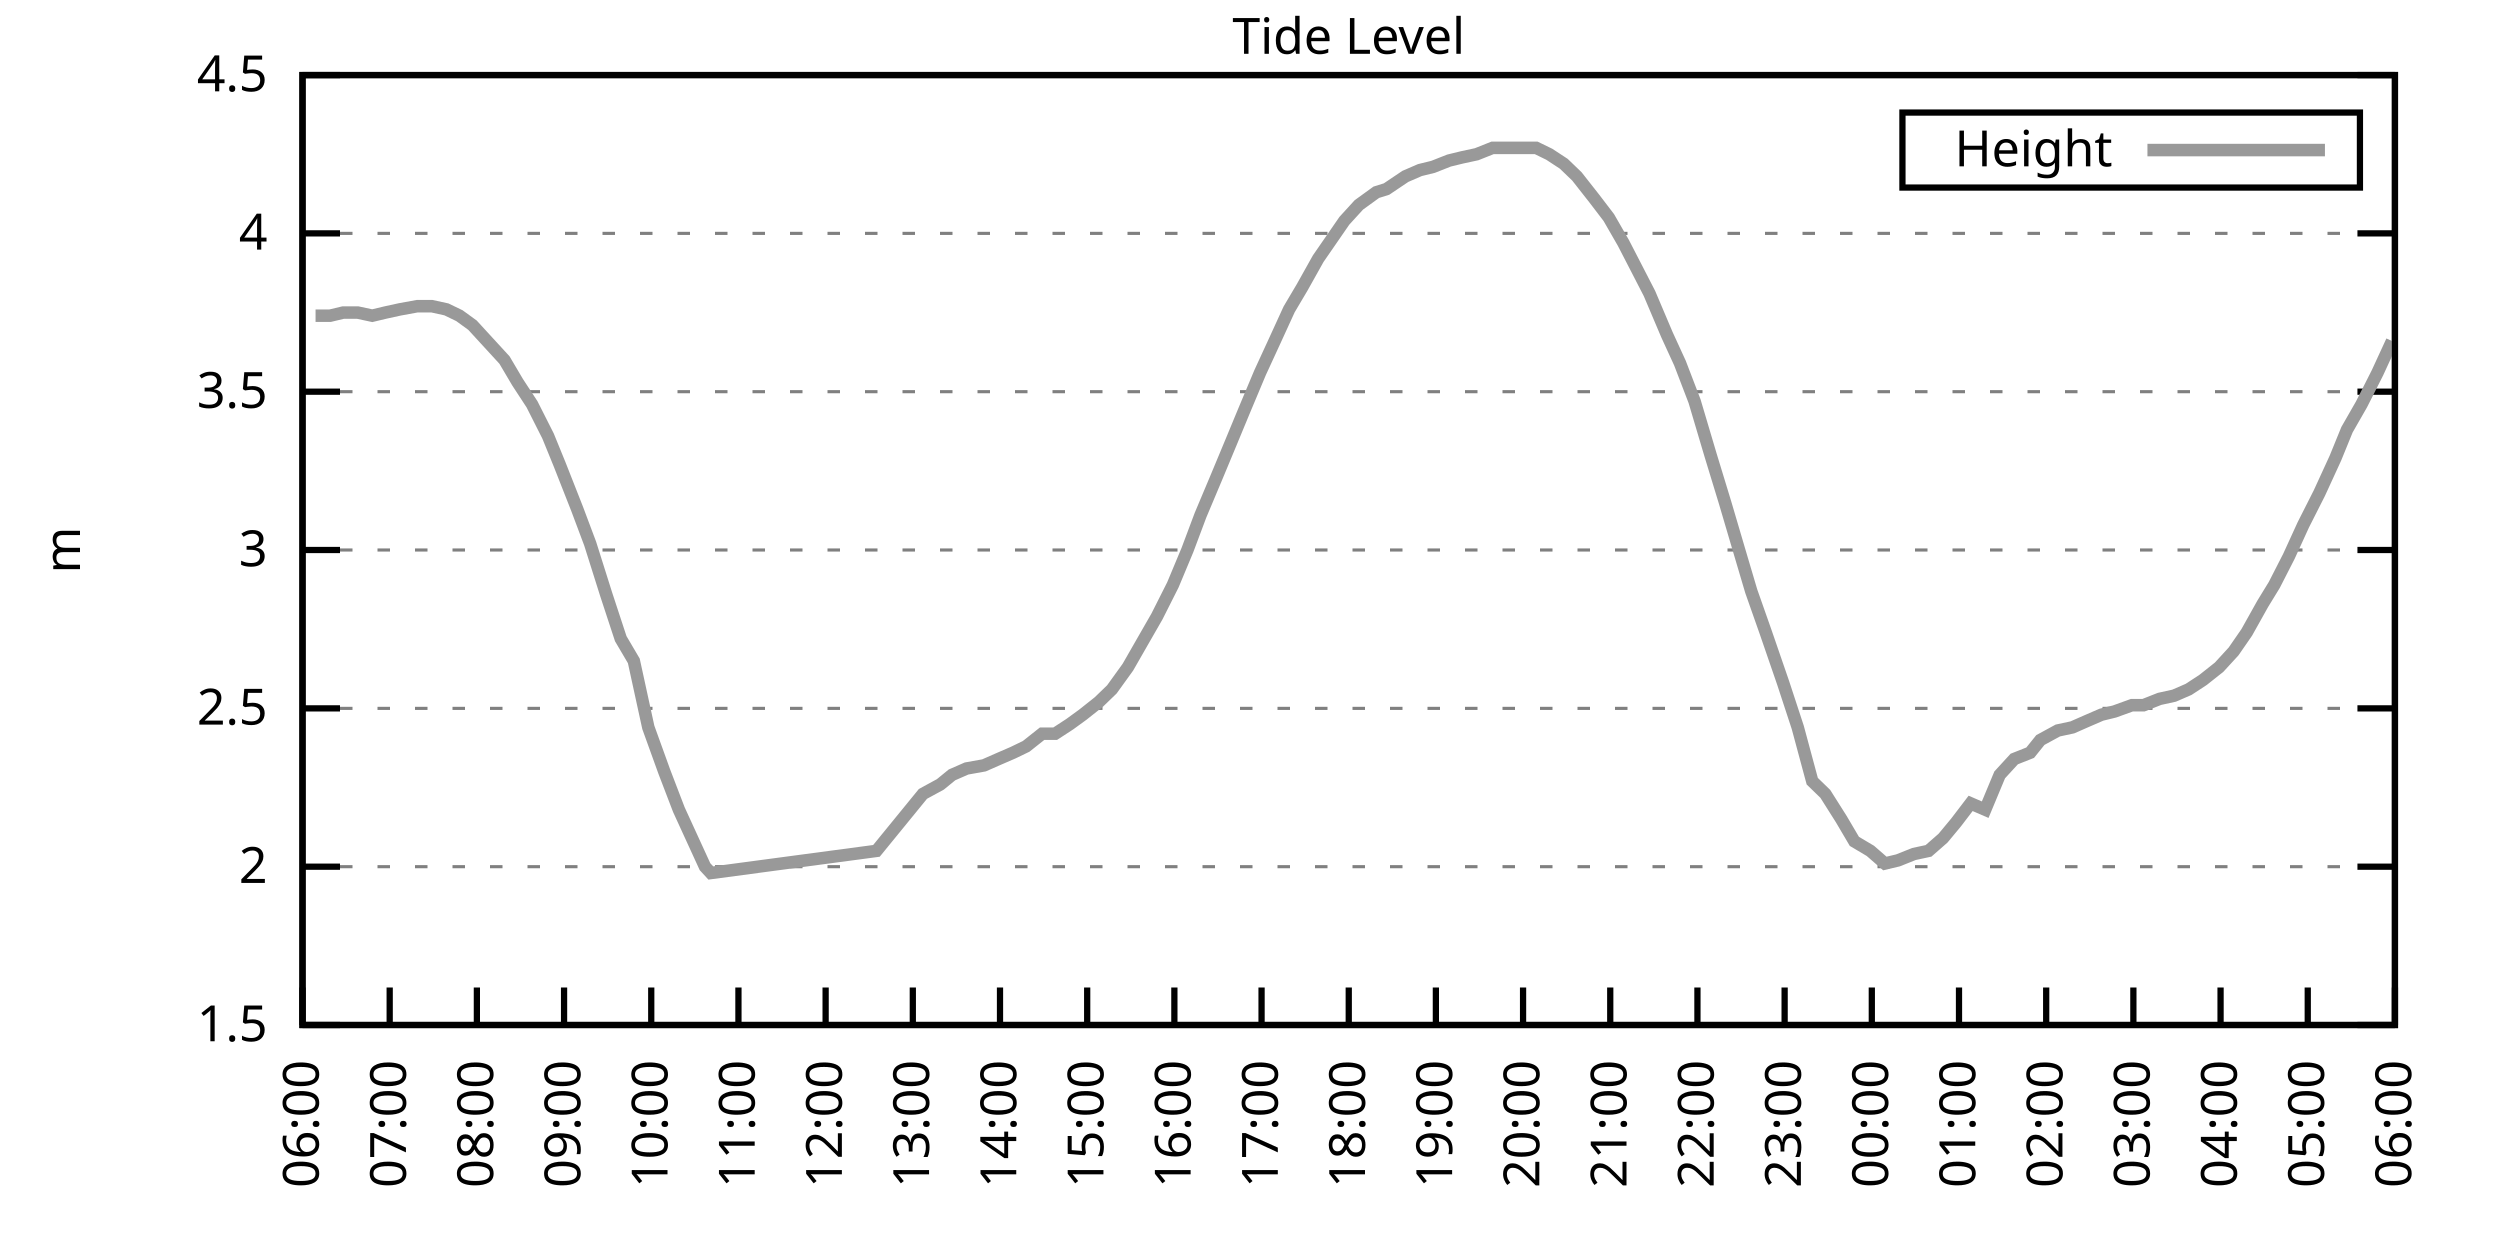
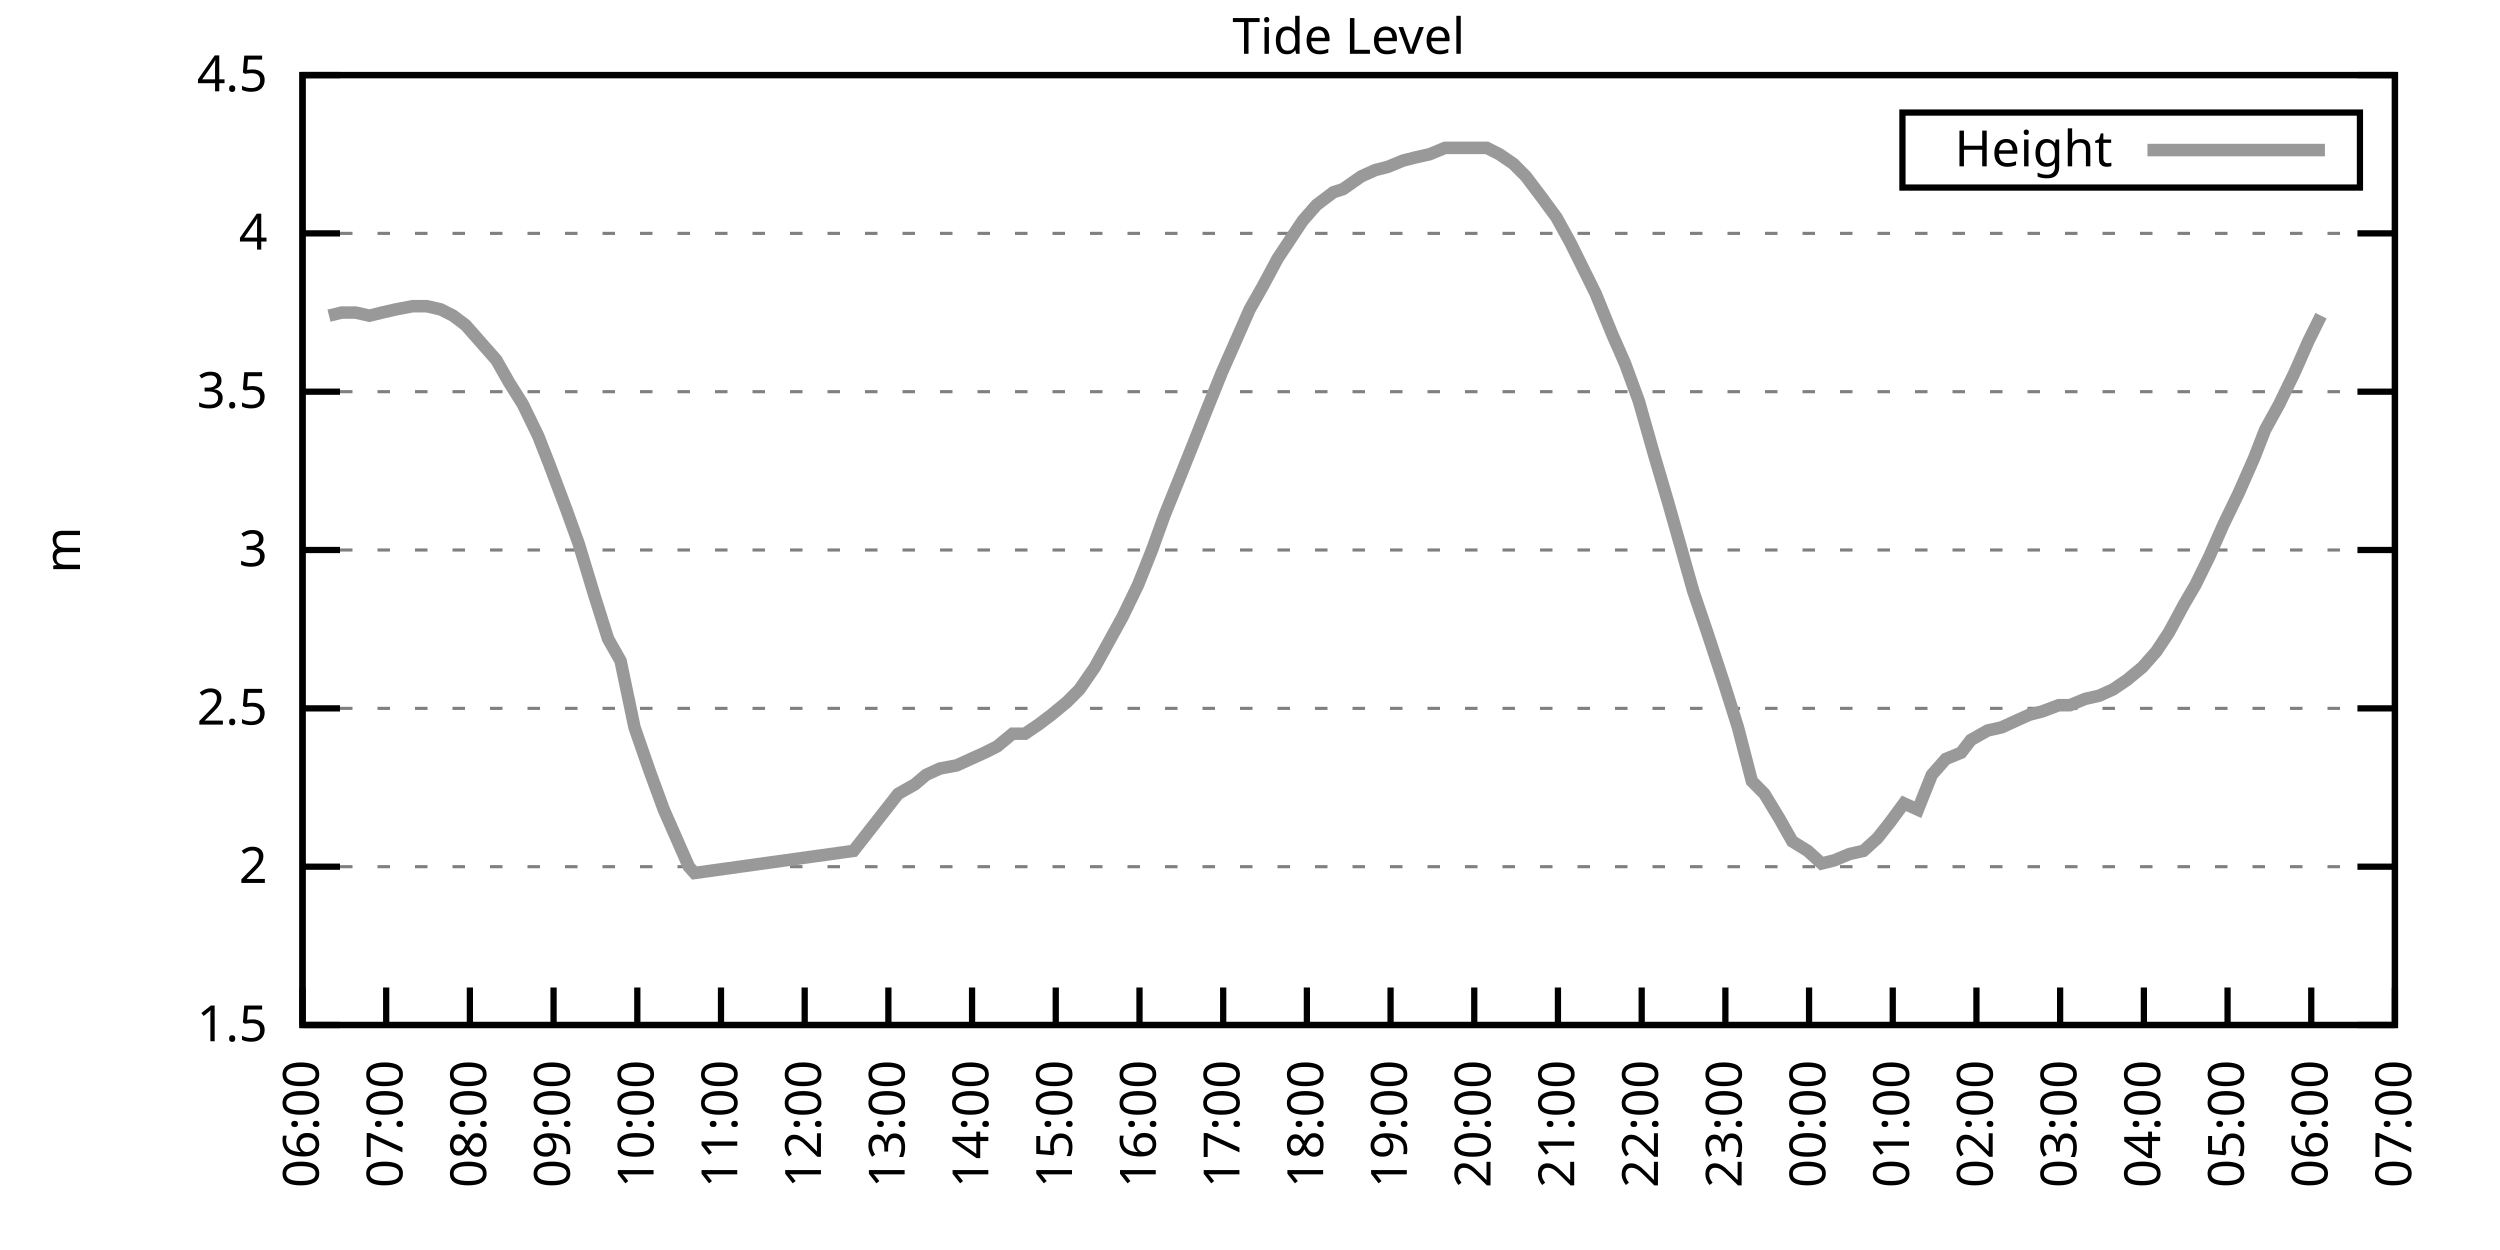
<svg xmlns="http://www.w3.org/2000/svg" xmlns:xlink="http://www.w3.org/1999/xlink" width="400" height="200" viewBox="0 0 400 200">
  <g id="gnuplot_canvas">
    <rect x="0" y="0" width="400" height="200" fill="none" />
    <defs>
      <circle id="gpDot" r="0.5" stroke-width="0.5" stroke="currentColor" />
      <path id="gpPt0" stroke-width="0.333" stroke="currentColor" d="M-1,0 h2 M0,-1 v2" />
      <path id="gpPt1" stroke-width="0.333" stroke="currentColor" d="M-1,-1 L1,1 M1,-1 L-1,1" />
      <path id="gpPt2" stroke-width="0.333" stroke="currentColor" d="M-1,0 L1,0 M0,-1 L0,1 M-1,-1 L1,1 M-1,1 L1,-1" />
      <rect id="gpPt3" stroke-width="0.333" stroke="currentColor" x="-1" y="-1" width="2" height="2" />
      <rect id="gpPt4" stroke-width="0.333" stroke="currentColor" fill="currentColor" x="-1" y="-1" width="2" height="2" />
      <circle id="gpPt5" stroke-width="0.333" stroke="currentColor" cx="0" cy="0" r="1" />
      <use xlink:href="#gpPt5" id="gpPt6" fill="currentColor" stroke="none" />
      <path id="gpPt7" stroke-width="0.333" stroke="currentColor" d="M0,-1.33 L-1.33,0.67 L1.33,0.67 z" />
      <use xlink:href="#gpPt7" id="gpPt8" fill="currentColor" stroke="none" />
      <use xlink:href="#gpPt7" id="gpPt9" stroke="currentColor" transform="rotate(180)" />
      <use xlink:href="#gpPt9" id="gpPt10" fill="currentColor" stroke="none" />
      <use xlink:href="#gpPt3" id="gpPt11" stroke="currentColor" transform="rotate(45)" />
      <use xlink:href="#gpPt11" id="gpPt12" fill="currentColor" stroke="none" />
      <path id="gpPt13" stroke-width="0.333" stroke="currentColor" d="M0,1.330 L1.265,0.411 L0.782,-1.067 L-0.782,-1.076 L-1.265,0.411 z" />
      <use xlink:href="#gpPt13" id="gpPt14" fill="currentColor" stroke="none" />
      <filter id="textbox" filterUnits="objectBoundingBox" x="0" y="0" height="1" width="1">
        <feFlood flood-color="white" flood-opacity="1" result="bgnd" />
        <feComposite in="SourceGraphic" in2="bgnd" operator="atop" />
      </filter>
      <filter id="greybox" filterUnits="objectBoundingBox" x="0" y="0" height="1" width="1">
        <feFlood flood-color="lightgrey" flood-opacity="1" result="grey" />
        <feComposite in="SourceGraphic" in2="grey" operator="atop" />
      </filter>
    </defs>
    <g fill="none" color="white" stroke="currentColor" stroke-width="1.00" stroke-linecap="butt" stroke-linejoin="miter">
</g>
    <g fill="none" color="black" stroke="currentColor" stroke-width="1.00" stroke-linecap="butt" stroke-linejoin="miter">
      <g stroke="none" shape-rendering="crispEdges">
        <polygon fill="rgb(255, 255, 255)" points="48.40,164.00 383.18,164.00 383.18,12.02 48.40,12.02 " />
      </g>
    </g>
    <g fill="none" color="black" stroke="currentColor" stroke-width="1.00" stroke-linecap="butt" stroke-linejoin="miter">
</g>
    <g fill="none" color="black" stroke="black" stroke-width="0.50" stroke-linecap="butt" stroke-linejoin="miter">
</g>
    <g fill="none" color="gray" stroke="currentColor" stroke-width="0.50" stroke-linecap="butt" stroke-linejoin="miter">
      <path stroke="gray" stroke-dasharray="2,4" class="gridline" d="M48.40,164.00 L383.19,164.00  " />
    </g>
    <g fill="none" color="gray" stroke="gray" stroke-width="1.00" stroke-linecap="butt" stroke-linejoin="miter">
</g>
    <g fill="none" color="black" stroke="currentColor" stroke-width="1.00" stroke-linecap="butt" stroke-linejoin="miter">
      <path stroke="black" d="M48.40,164.00 L54.40,164.00 M383.19,164.00 L377.19,164.00  " />
      <g transform="translate(42.80,166.60)" stroke="none" fill="black" font-family="Sans" font-size="8.00" text-anchor="end">
        <text>
          <tspan font-family="Sans"> 1.5</tspan>
        </text>
      </g>
    </g>
    <g fill="none" color="black" stroke="currentColor" stroke-width="1.00" stroke-linecap="butt" stroke-linejoin="miter">
</g>
    <g fill="none" color="black" stroke="black" stroke-width="0.50" stroke-linecap="butt" stroke-linejoin="miter">
</g>
    <g fill="none" color="gray" stroke="currentColor" stroke-width="0.50" stroke-linecap="butt" stroke-linejoin="miter">
      <path stroke="gray" stroke-dasharray="2,4" class="gridline" d="M48.40,138.67 L383.19,138.67  " />
    </g>
    <g fill="none" color="gray" stroke="gray" stroke-width="1.00" stroke-linecap="butt" stroke-linejoin="miter">
</g>
    <g fill="none" color="black" stroke="currentColor" stroke-width="1.00" stroke-linecap="butt" stroke-linejoin="miter">
      <path stroke="black" d="M48.40,138.67 L54.40,138.67 M383.19,138.67 L377.19,138.67  " />
      <g transform="translate(42.80,141.27)" stroke="none" fill="black" font-family="Sans" font-size="8.00" text-anchor="end">
        <text>
          <tspan font-family="Sans"> 2</tspan>
        </text>
      </g>
    </g>
    <g fill="none" color="black" stroke="currentColor" stroke-width="1.00" stroke-linecap="butt" stroke-linejoin="miter">
</g>
    <g fill="none" color="black" stroke="black" stroke-width="0.50" stroke-linecap="butt" stroke-linejoin="miter">
</g>
    <g fill="none" color="gray" stroke="currentColor" stroke-width="0.50" stroke-linecap="butt" stroke-linejoin="miter">
      <path stroke="gray" stroke-dasharray="2,4" class="gridline" d="M48.40,113.34 L383.19,113.34  " />
    </g>
    <g fill="none" color="gray" stroke="gray" stroke-width="1.00" stroke-linecap="butt" stroke-linejoin="miter">
</g>
    <g fill="none" color="black" stroke="currentColor" stroke-width="1.00" stroke-linecap="butt" stroke-linejoin="miter">
      <path stroke="black" d="M48.40,113.34 L54.40,113.34 M383.19,113.34 L377.19,113.34  " />
      <g transform="translate(42.80,115.94)" stroke="none" fill="black" font-family="Sans" font-size="8.00" text-anchor="end">
        <text>
          <tspan font-family="Sans"> 2.5</tspan>
        </text>
      </g>
    </g>
    <g fill="none" color="black" stroke="currentColor" stroke-width="1.00" stroke-linecap="butt" stroke-linejoin="miter">
</g>
    <g fill="none" color="black" stroke="black" stroke-width="0.50" stroke-linecap="butt" stroke-linejoin="miter">
</g>
    <g fill="none" color="gray" stroke="currentColor" stroke-width="0.50" stroke-linecap="butt" stroke-linejoin="miter">
      <path stroke="gray" stroke-dasharray="2,4" class="gridline" d="M48.40,88.00 L383.19,88.00  " />
    </g>
    <g fill="none" color="gray" stroke="gray" stroke-width="1.00" stroke-linecap="butt" stroke-linejoin="miter">
</g>
    <g fill="none" color="black" stroke="currentColor" stroke-width="1.00" stroke-linecap="butt" stroke-linejoin="miter">
      <path stroke="black" d="M48.40,88.00 L54.40,88.00 M383.19,88.00 L377.19,88.00  " />
      <g transform="translate(42.80,90.60)" stroke="none" fill="black" font-family="Sans" font-size="8.00" text-anchor="end">
        <text>
          <tspan font-family="Sans"> 3</tspan>
        </text>
      </g>
    </g>
    <g fill="none" color="black" stroke="currentColor" stroke-width="1.00" stroke-linecap="butt" stroke-linejoin="miter">
</g>
    <g fill="none" color="black" stroke="black" stroke-width="0.50" stroke-linecap="butt" stroke-linejoin="miter">
</g>
    <g fill="none" color="gray" stroke="currentColor" stroke-width="0.50" stroke-linecap="butt" stroke-linejoin="miter">
      <path stroke="gray" stroke-dasharray="2,4" class="gridline" d="M48.40,62.67 L383.19,62.67  " />
    </g>
    <g fill="none" color="gray" stroke="gray" stroke-width="1.00" stroke-linecap="butt" stroke-linejoin="miter">
</g>
    <g fill="none" color="black" stroke="currentColor" stroke-width="1.00" stroke-linecap="butt" stroke-linejoin="miter">
      <path stroke="black" d="M48.40,62.67 L54.40,62.67 M383.19,62.67 L377.19,62.67  " />
      <g transform="translate(42.80,65.27)" stroke="none" fill="black" font-family="Sans" font-size="8.00" text-anchor="end">
        <text>
          <tspan font-family="Sans"> 3.5</tspan>
        </text>
      </g>
    </g>
    <g fill="none" color="black" stroke="currentColor" stroke-width="1.00" stroke-linecap="butt" stroke-linejoin="miter">
</g>
    <g fill="none" color="black" stroke="black" stroke-width="0.50" stroke-linecap="butt" stroke-linejoin="miter">
</g>
    <g fill="none" color="gray" stroke="currentColor" stroke-width="0.50" stroke-linecap="butt" stroke-linejoin="miter">
      <path stroke="gray" stroke-dasharray="2,4" class="gridline" d="M48.40,37.34 L383.19,37.34  " />
    </g>
    <g fill="none" color="gray" stroke="gray" stroke-width="1.00" stroke-linecap="butt" stroke-linejoin="miter">
</g>
    <g fill="none" color="black" stroke="currentColor" stroke-width="1.00" stroke-linecap="butt" stroke-linejoin="miter">
      <path stroke="black" d="M48.40,37.34 L54.40,37.34 M383.19,37.34 L377.19,37.34  " />
      <g transform="translate(42.80,39.94)" stroke="none" fill="black" font-family="Sans" font-size="8.00" text-anchor="end">
        <text>
          <tspan font-family="Sans"> 4</tspan>
        </text>
      </g>
    </g>
    <g fill="none" color="black" stroke="currentColor" stroke-width="1.00" stroke-linecap="butt" stroke-linejoin="miter">
</g>
    <g fill="none" color="black" stroke="black" stroke-width="0.50" stroke-linecap="butt" stroke-linejoin="miter">
</g>
    <g fill="none" color="gray" stroke="currentColor" stroke-width="0.50" stroke-linecap="butt" stroke-linejoin="miter">
      <path stroke="gray" stroke-dasharray="2,4" class="gridline" d="M48.40,12.01 L383.19,12.01  " />
    </g>
    <g fill="none" color="gray" stroke="gray" stroke-width="1.00" stroke-linecap="butt" stroke-linejoin="miter">
</g>
    <g fill="none" color="black" stroke="currentColor" stroke-width="1.00" stroke-linecap="butt" stroke-linejoin="miter">
      <path stroke="black" d="M48.40,12.01 L54.40,12.01 M383.19,12.01 L377.19,12.01  " />
      <g transform="translate(42.80,14.61)" stroke="none" fill="black" font-family="Sans" font-size="8.00" text-anchor="end">
        <text>
          <tspan font-family="Sans"> 4.5</tspan>
        </text>
      </g>
    </g>
    <g fill="none" color="black" stroke="currentColor" stroke-width="1.00" stroke-linecap="butt" stroke-linejoin="miter">
      <path stroke="black" d="M48.40,164.00 L48.40,158.00  " />
      <g transform="translate(51.00,169.60) rotate(270.00)" stroke="none" fill="black" font-family="Sans" font-size="8.00" text-anchor="end">
        <text>
          <tspan font-family="Sans">06:00</tspan>
        </text>
      </g>
    </g>
    <g fill="none" color="black" stroke="currentColor" stroke-width="1.00" stroke-linecap="butt" stroke-linejoin="miter">
-       <path stroke="black" d="M62.35,164.00 L62.35,158.00  " />
-       <g transform="translate(64.95,169.60) rotate(270.00)" stroke="none" fill="black" font-family="Sans" font-size="8.00" text-anchor="end">
+       <path stroke="black" d="M61.79,164.00 L61.79,158.00  " />
+       <g transform="translate(64.39,169.60) rotate(270.00)" stroke="none" fill="black" font-family="Sans" font-size="8.00" text-anchor="end">
        <text>
          <tspan font-family="Sans">07:00</tspan>
        </text>
      </g>
    </g>
    <g fill="none" color="black" stroke="currentColor" stroke-width="1.00" stroke-linecap="butt" stroke-linejoin="miter">
-       <path stroke="black" d="M76.30,164.00 L76.30,158.00  " />
-       <g transform="translate(78.90,169.60) rotate(270.00)" stroke="none" fill="black" font-family="Sans" font-size="8.00" text-anchor="end">
+       <path stroke="black" d="M75.18,164.00 L75.18,158.00  " />
+       <g transform="translate(77.78,169.60) rotate(270.00)" stroke="none" fill="black" font-family="Sans" font-size="8.00" text-anchor="end">
        <text>
          <tspan font-family="Sans">08:00</tspan>
        </text>
      </g>
    </g>
    <g fill="none" color="black" stroke="currentColor" stroke-width="1.00" stroke-linecap="butt" stroke-linejoin="miter">
-       <path stroke="black" d="M90.25,164.00 L90.25,158.00  " />
-       <g transform="translate(92.85,169.60) rotate(270.00)" stroke="none" fill="black" font-family="Sans" font-size="8.00" text-anchor="end">
+       <path stroke="black" d="M88.57,164.00 L88.57,158.00  " />
+       <g transform="translate(91.17,169.60) rotate(270.00)" stroke="none" fill="black" font-family="Sans" font-size="8.00" text-anchor="end">
        <text>
          <tspan font-family="Sans">09:00</tspan>
        </text>
      </g>
    </g>
    <g fill="none" color="black" stroke="currentColor" stroke-width="1.00" stroke-linecap="butt" stroke-linejoin="miter">
-       <path stroke="black" d="M104.20,164.00 L104.20,158.00  " />
-       <g transform="translate(106.80,169.60) rotate(270.00)" stroke="none" fill="black" font-family="Sans" font-size="8.00" text-anchor="end">
+       <path stroke="black" d="M101.97,164.00 L101.97,158.00  " />
+       <g transform="translate(104.57,169.60) rotate(270.00)" stroke="none" fill="black" font-family="Sans" font-size="8.00" text-anchor="end">
        <text>
          <tspan font-family="Sans">10:00</tspan>
        </text>
      </g>
    </g>
    <g fill="none" color="black" stroke="currentColor" stroke-width="1.00" stroke-linecap="butt" stroke-linejoin="miter">
-       <path stroke="black" d="M118.15,164.00 L118.15,158.00  " />
-       <g transform="translate(120.75,169.60) rotate(270.00)" stroke="none" fill="black" font-family="Sans" font-size="8.00" text-anchor="end">
+       <path stroke="black" d="M115.36,164.00 L115.36,158.00  " />
+       <g transform="translate(117.96,169.60) rotate(270.00)" stroke="none" fill="black" font-family="Sans" font-size="8.00" text-anchor="end">
        <text>
          <tspan font-family="Sans">11:00</tspan>
        </text>
      </g>
    </g>
    <g fill="none" color="black" stroke="currentColor" stroke-width="1.00" stroke-linecap="butt" stroke-linejoin="miter">
-       <path stroke="black" d="M132.10,164.00 L132.10,158.00  " />
-       <g transform="translate(134.70,169.60) rotate(270.00)" stroke="none" fill="black" font-family="Sans" font-size="8.00" text-anchor="end">
+       <path stroke="black" d="M128.75,164.00 L128.75,158.00  " />
+       <g transform="translate(131.35,169.60) rotate(270.00)" stroke="none" fill="black" font-family="Sans" font-size="8.00" text-anchor="end">
        <text>
          <tspan font-family="Sans">12:00</tspan>
        </text>
      </g>
    </g>
    <g fill="none" color="black" stroke="currentColor" stroke-width="1.00" stroke-linecap="butt" stroke-linejoin="miter">
-       <path stroke="black" d="M146.05,164.00 L146.05,158.00  " />
-       <g transform="translate(148.65,169.60) rotate(270.00)" stroke="none" fill="black" font-family="Sans" font-size="8.00" text-anchor="end">
+       <path stroke="black" d="M142.14,164.00 L142.14,158.00  " />
+       <g transform="translate(144.74,169.60) rotate(270.00)" stroke="none" fill="black" font-family="Sans" font-size="8.00" text-anchor="end">
        <text>
          <tspan font-family="Sans">13:00</tspan>
        </text>
      </g>
    </g>
    <g fill="none" color="black" stroke="currentColor" stroke-width="1.00" stroke-linecap="butt" stroke-linejoin="miter">
-       <path stroke="black" d="M160.00,164.00 L160.00,158.00  " />
-       <g transform="translate(162.60,169.60) rotate(270.00)" stroke="none" fill="black" font-family="Sans" font-size="8.00" text-anchor="end">
+       <path stroke="black" d="M155.53,164.00 L155.53,158.00  " />
+       <g transform="translate(158.13,169.60) rotate(270.00)" stroke="none" fill="black" font-family="Sans" font-size="8.00" text-anchor="end">
        <text>
          <tspan font-family="Sans">14:00</tspan>
        </text>
      </g>
    </g>
    <g fill="none" color="black" stroke="currentColor" stroke-width="1.00" stroke-linecap="butt" stroke-linejoin="miter">
-       <path stroke="black" d="M173.95,164.00 L173.95,158.00  " />
-       <g transform="translate(176.55,169.60) rotate(270.00)" stroke="none" fill="black" font-family="Sans" font-size="8.00" text-anchor="end">
+       <path stroke="black" d="M168.92,164.00 L168.92,158.00  " />
+       <g transform="translate(171.52,169.60) rotate(270.00)" stroke="none" fill="black" font-family="Sans" font-size="8.00" text-anchor="end">
        <text>
          <tspan font-family="Sans">15:00</tspan>
        </text>
      </g>
    </g>
    <g fill="none" color="black" stroke="currentColor" stroke-width="1.00" stroke-linecap="butt" stroke-linejoin="miter">
-       <path stroke="black" d="M187.90,164.00 L187.90,158.00  " />
-       <g transform="translate(190.50,169.60) rotate(270.00)" stroke="none" fill="black" font-family="Sans" font-size="8.00" text-anchor="end">
+       <path stroke="black" d="M182.32,164.00 L182.32,158.00  " />
+       <g transform="translate(184.92,169.60) rotate(270.00)" stroke="none" fill="black" font-family="Sans" font-size="8.00" text-anchor="end">
        <text>
          <tspan font-family="Sans">16:00</tspan>
        </text>
      </g>
    </g>
    <g fill="none" color="black" stroke="currentColor" stroke-width="1.00" stroke-linecap="butt" stroke-linejoin="miter">
-       <path stroke="black" d="M201.85,164.00 L201.85,158.00  " />
-       <g transform="translate(204.45,169.60) rotate(270.00)" stroke="none" fill="black" font-family="Sans" font-size="8.00" text-anchor="end">
+       <path stroke="black" d="M195.71,164.00 L195.71,158.00  " />
+       <g transform="translate(198.31,169.60) rotate(270.00)" stroke="none" fill="black" font-family="Sans" font-size="8.00" text-anchor="end">
        <text>
          <tspan font-family="Sans">17:00</tspan>
        </text>
      </g>
    </g>
    <g fill="none" color="black" stroke="currentColor" stroke-width="1.00" stroke-linecap="butt" stroke-linejoin="miter">
-       <path stroke="black" d="M215.80,164.00 L215.80,158.00  " />
-       <g transform="translate(218.40,169.60) rotate(270.00)" stroke="none" fill="black" font-family="Sans" font-size="8.00" text-anchor="end">
+       <path stroke="black" d="M209.10,164.00 L209.10,158.00  " />
+       <g transform="translate(211.70,169.60) rotate(270.00)" stroke="none" fill="black" font-family="Sans" font-size="8.00" text-anchor="end">
        <text>
          <tspan font-family="Sans">18:00</tspan>
        </text>
      </g>
    </g>
    <g fill="none" color="black" stroke="currentColor" stroke-width="1.00" stroke-linecap="butt" stroke-linejoin="miter">
-       <path stroke="black" d="M229.74,164.00 L229.74,158.00  " />
-       <g transform="translate(232.34,169.60) rotate(270.00)" stroke="none" fill="black" font-family="Sans" font-size="8.00" text-anchor="end">
+       <path stroke="black" d="M222.49,164.00 L222.49,158.00  " />
+       <g transform="translate(225.09,169.60) rotate(270.00)" stroke="none" fill="black" font-family="Sans" font-size="8.00" text-anchor="end">
        <text>
          <tspan font-family="Sans">19:00</tspan>
        </text>
      </g>
    </g>
    <g fill="none" color="black" stroke="currentColor" stroke-width="1.00" stroke-linecap="butt" stroke-linejoin="miter">
-       <path stroke="black" d="M243.69,164.00 L243.69,158.00  " />
-       <g transform="translate(246.29,169.60) rotate(270.00)" stroke="none" fill="black" font-family="Sans" font-size="8.00" text-anchor="end">
+       <path stroke="black" d="M235.88,164.00 L235.88,158.00  " />
+       <g transform="translate(238.48,169.60) rotate(270.00)" stroke="none" fill="black" font-family="Sans" font-size="8.00" text-anchor="end">
        <text>
          <tspan font-family="Sans">20:00</tspan>
        </text>
      </g>
    </g>
    <g fill="none" color="black" stroke="currentColor" stroke-width="1.00" stroke-linecap="butt" stroke-linejoin="miter">
-       <path stroke="black" d="M257.64,164.00 L257.64,158.00  " />
-       <g transform="translate(260.24,169.60) rotate(270.00)" stroke="none" fill="black" font-family="Sans" font-size="8.00" text-anchor="end">
+       <path stroke="black" d="M249.27,164.00 L249.27,158.00  " />
+       <g transform="translate(251.87,169.60) rotate(270.00)" stroke="none" fill="black" font-family="Sans" font-size="8.00" text-anchor="end">
        <text>
          <tspan font-family="Sans">21:00</tspan>
        </text>
      </g>
    </g>
    <g fill="none" color="black" stroke="currentColor" stroke-width="1.00" stroke-linecap="butt" stroke-linejoin="miter">
-       <path stroke="black" d="M271.59,164.00 L271.59,158.00  " />
-       <g transform="translate(274.19,169.60) rotate(270.00)" stroke="none" fill="black" font-family="Sans" font-size="8.00" text-anchor="end">
+       <path stroke="black" d="M262.67,164.00 L262.67,158.00  " />
+       <g transform="translate(265.27,169.60) rotate(270.00)" stroke="none" fill="black" font-family="Sans" font-size="8.00" text-anchor="end">
        <text>
          <tspan font-family="Sans">22:00</tspan>
        </text>
      </g>
    </g>
    <g fill="none" color="black" stroke="currentColor" stroke-width="1.00" stroke-linecap="butt" stroke-linejoin="miter">
-       <path stroke="black" d="M285.54,164.00 L285.54,158.00  " />
-       <g transform="translate(288.14,169.60) rotate(270.00)" stroke="none" fill="black" font-family="Sans" font-size="8.00" text-anchor="end">
+       <path stroke="black" d="M276.06,164.00 L276.06,158.00  " />
+       <g transform="translate(278.66,169.60) rotate(270.00)" stroke="none" fill="black" font-family="Sans" font-size="8.00" text-anchor="end">
        <text>
          <tspan font-family="Sans">23:00</tspan>
        </text>
      </g>
    </g>
    <g fill="none" color="black" stroke="currentColor" stroke-width="1.00" stroke-linecap="butt" stroke-linejoin="miter">
-       <path stroke="black" d="M299.49,164.00 L299.49,158.00  " />
-       <g transform="translate(302.09,169.60) rotate(270.00)" stroke="none" fill="black" font-family="Sans" font-size="8.00" text-anchor="end">
+       <path stroke="black" d="M289.45,164.00 L289.45,158.00  " />
+       <g transform="translate(292.05,169.60) rotate(270.00)" stroke="none" fill="black" font-family="Sans" font-size="8.00" text-anchor="end">
        <text>
          <tspan font-family="Sans">00:00</tspan>
        </text>
      </g>
    </g>
    <g fill="none" color="black" stroke="currentColor" stroke-width="1.00" stroke-linecap="butt" stroke-linejoin="miter">
-       <path stroke="black" d="M313.44,164.00 L313.44,158.00  " />
-       <g transform="translate(316.04,169.60) rotate(270.00)" stroke="none" fill="black" font-family="Sans" font-size="8.00" text-anchor="end">
+       <path stroke="black" d="M302.84,164.00 L302.84,158.00  " />
+       <g transform="translate(305.44,169.60) rotate(270.00)" stroke="none" fill="black" font-family="Sans" font-size="8.00" text-anchor="end">
        <text>
          <tspan font-family="Sans">01:00</tspan>
        </text>
      </g>
    </g>
    <g fill="none" color="black" stroke="currentColor" stroke-width="1.00" stroke-linecap="butt" stroke-linejoin="miter">
-       <path stroke="black" d="M327.39,164.00 L327.39,158.00  " />
-       <g transform="translate(329.99,169.60) rotate(270.00)" stroke="none" fill="black" font-family="Sans" font-size="8.00" text-anchor="end">
+       <path stroke="black" d="M316.23,164.00 L316.23,158.00  " />
+       <g transform="translate(318.83,169.60) rotate(270.00)" stroke="none" fill="black" font-family="Sans" font-size="8.00" text-anchor="end">
        <text>
          <tspan font-family="Sans">02:00</tspan>
        </text>
      </g>
    </g>
    <g fill="none" color="black" stroke="currentColor" stroke-width="1.00" stroke-linecap="butt" stroke-linejoin="miter">
-       <path stroke="black" d="M341.34,164.00 L341.34,158.00  " />
-       <g transform="translate(343.94,169.60) rotate(270.00)" stroke="none" fill="black" font-family="Sans" font-size="8.00" text-anchor="end">
+       <path stroke="black" d="M329.62,164.00 L329.62,158.00  " />
+       <g transform="translate(332.22,169.60) rotate(270.00)" stroke="none" fill="black" font-family="Sans" font-size="8.00" text-anchor="end">
        <text>
          <tspan font-family="Sans">03:00</tspan>
        </text>
      </g>
    </g>
    <g fill="none" color="black" stroke="currentColor" stroke-width="1.00" stroke-linecap="butt" stroke-linejoin="miter">
-       <path stroke="black" d="M355.29,164.00 L355.29,158.00  " />
-       <g transform="translate(357.89,169.60) rotate(270.00)" stroke="none" fill="black" font-family="Sans" font-size="8.00" text-anchor="end">
+       <path stroke="black" d="M343.02,164.00 L343.02,158.00  " />
+       <g transform="translate(345.62,169.60) rotate(270.00)" stroke="none" fill="black" font-family="Sans" font-size="8.00" text-anchor="end">
        <text>
          <tspan font-family="Sans">04:00</tspan>
        </text>
      </g>
    </g>
    <g fill="none" color="black" stroke="currentColor" stroke-width="1.00" stroke-linecap="butt" stroke-linejoin="miter">
-       <path stroke="black" d="M369.24,164.00 L369.24,158.00  " />
-       <g transform="translate(371.84,169.60) rotate(270.00)" stroke="none" fill="black" font-family="Sans" font-size="8.00" text-anchor="end">
+       <path stroke="black" d="M356.41,164.00 L356.41,158.00  " />
+       <g transform="translate(359.01,169.60) rotate(270.00)" stroke="none" fill="black" font-family="Sans" font-size="8.00" text-anchor="end">
        <text>
          <tspan font-family="Sans">05:00</tspan>
+         </text>
+       </g>
+     </g>
+     <g fill="none" color="black" stroke="currentColor" stroke-width="1.00" stroke-linecap="butt" stroke-linejoin="miter">
+       <path stroke="black" d="M369.80,164.00 L369.80,158.00  " />
+       <g transform="translate(372.40,169.60) rotate(270.00)" stroke="none" fill="black" font-family="Sans" font-size="8.00" text-anchor="end">
+         <text>
+           <tspan font-family="Sans">06:00</tspan>
        </text>
      </g>
    </g>
    <g fill="none" color="black" stroke="currentColor" stroke-width="1.00" stroke-linecap="butt" stroke-linejoin="miter">
      <path stroke="black" d="M383.19,164.00 L383.19,158.00  " />
      <g transform="translate(385.79,169.60) rotate(270.00)" stroke="none" fill="black" font-family="Sans" font-size="8.00" text-anchor="end">
        <text>
-           <tspan font-family="Sans">06:00</tspan>
+           <tspan font-family="Sans">07:00</tspan>
        </text>
      </g>
    </g>
    <g fill="none" color="black" stroke="currentColor" stroke-width="1.00" stroke-linecap="butt" stroke-linejoin="miter">
</g>
    <g fill="none" color="black" stroke="currentColor" stroke-width="1.00" stroke-linecap="butt" stroke-linejoin="miter">
      <path stroke="black" d="M48.40,12.01 L48.40,164.00 L383.19,164.00 L383.19,12.01 L48.40,12.01 Z  " />
    </g>
    <g fill="none" color="black" stroke="currentColor" stroke-width="1.00" stroke-linecap="butt" stroke-linejoin="miter">
</g>
    <g fill="none" color="black" stroke="currentColor" stroke-width="1.00" stroke-linecap="butt" stroke-linejoin="miter">
      <path stroke="black" d="M304.39,30.01 L304.39,18.01 L377.59,18.01 L377.59,30.01 L304.39,30.01 Z  " />
    </g>
    <g id="Tide_level_plot_1">
      <g fill="none" color="white" stroke="black" stroke-width="2.00" stroke-linecap="butt" stroke-linejoin="miter">
</g>
      <g fill="none" color="black" stroke="currentColor" stroke-width="2.00" stroke-linecap="butt" stroke-linejoin="miter">
        <g transform="translate(337.99,26.61)" stroke="none" fill="black" font-family="Sans" font-size="8.00" text-anchor="end">
          <text>
            <tspan font-family="Sans">Height</tspan>
          </text>
        </g>
      </g>
      <g fill="none" color="black" stroke="currentColor" stroke-width="2.00" stroke-linecap="butt" stroke-linejoin="miter">
-         <path stroke="rgb(153, 153, 153)" d="M343.59,24.01 L371.99,24.01 M50.49,50.51 L52.82,50.51 L54.91,50.01 L57.23,50.01 L59.56,50.51 L61.65,50.01   L63.98,49.50 L66.77,48.99 L69.09,48.99 L71.42,49.50 L73.51,50.51 L75.60,52.03 L80.72,57.61 L82.81,61.15   L85.13,64.70 L87.69,69.77 L89.55,74.33 L92.34,81.42 L94.43,86.99 L96.99,95.10 L99.32,102.19 L101.41,105.74   L103.73,116.38 L106.29,123.47 L108.62,129.55 L110.71,134.11 L112.80,138.67 L113.73,139.68 L140.23,136.14 L147.67,127.02   L150.46,125.50 L152.32,123.98 L154.65,122.96 L157.44,122.46 L159.76,121.44 L162.09,120.43 L164.18,119.42 L166.74,117.39   L168.83,117.39 L171.16,115.87 L173.25,114.35 L175.81,112.32 L177.90,110.30 L180.46,106.75 L182.78,102.70 L185.11,98.64   L187.66,93.58 L189.99,88.00 L192.08,82.43 L194.64,76.35 L196.96,70.78 L199.06,65.71 L201.61,59.63 L203.94,54.57   L206.26,49.50 L208.36,45.95 L210.91,41.39 L213.01,38.35 L215.10,35.32 L217.42,32.78 L220.21,30.76 L221.84,30.25   L224.86,28.22 L227.19,27.21 L229.28,26.70 L231.84,25.69 L233.93,25.18 L236.25,24.68 L238.81,23.66 L240.44,23.66   L243.23,23.66 L245.79,23.66 L247.88,24.68 L250.20,26.20 L252.30,28.22 L255.09,31.77 L257.41,34.81 L259.74,38.86   L261.83,42.91 L263.92,46.97 L266.71,53.55 L268.80,58.11 L271.13,64.19 L273.69,72.81 L276.01,80.41 L278.10,87.50   L280.20,94.59 L282.52,101.18 L285.31,109.28 L287.64,116.38 L289.96,124.99 L292.05,127.02 L294.61,131.07 L296.70,134.62   L299.26,136.14 L301.58,138.16 L303.68,137.66 L306.23,136.64 L308.56,136.14 L310.88,134.11 L312.98,131.58 L315.30,128.54   L317.63,129.55 L319.95,123.98 L322.28,121.44 L324.83,120.43 L326.46,118.40 L329.25,116.88 L331.58,116.38 L333.90,115.36   L336.23,114.35 L338.32,113.84 L341.11,112.83 L342.97,112.83 L345.53,111.82 L347.85,111.31 L350.18,110.30 L352.50,108.78   L355.06,106.75 L357.38,104.22 L359.48,101.18 L362.03,96.62 L363.89,93.58 L366.22,89.02 L368.54,83.95 L371.10,78.89   L373.66,73.31 L375.52,68.75 L377.84,64.70 L380.40,59.63 L382.73,54.57  " />
+         <path stroke="rgb(153, 153, 153)" d="M343.59,24.01 L371.99,24.01 M52.64,50.51 L54.65,50.01 L56.88,50.01 L59.11,50.51 L61.12,50.01 L63.35,49.50   L66.03,48.99 L68.26,48.99 L70.50,49.50 L72.50,50.51 L74.51,52.03 L79.42,57.61 L81.43,61.15 L83.66,64.70   L86.12,69.77 L87.91,74.33 L90.58,81.42 L92.59,86.99 L95.05,95.10 L97.28,102.19 L99.29,105.74 L101.52,116.38   L103.98,123.47 L106.21,129.55 L108.22,134.11 L110.22,138.67 L111.12,139.68 L136.56,136.14 L143.70,127.02 L146.38,125.50   L148.17,123.98 L150.40,122.96 L153.08,122.46 L155.31,121.44 L157.54,120.43 L159.55,119.42 L162.01,117.39 L164.01,117.39   L166.25,115.87 L168.25,114.35 L170.71,112.32 L172.72,110.30 L175.17,106.75 L177.41,102.70 L179.64,98.64 L182.09,93.58   L184.32,88.00 L186.33,82.43 L188.79,76.35 L191.02,70.78 L193.03,65.71 L195.48,59.63 L197.72,54.57 L199.95,49.50   L201.96,45.95 L204.41,41.39 L206.42,38.35 L208.43,35.32 L210.66,32.78 L213.34,30.76 L214.90,30.25 L217.80,28.22   L220.04,27.21 L222.04,26.70 L224.50,25.69 L226.51,25.18 L228.74,24.68 L231.20,23.66 L232.76,23.66 L235.44,23.66   L237.89,23.66 L239.90,24.68 L242.13,26.20 L244.14,28.22 L246.82,31.77 L249.05,34.81 L251.28,38.86 L253.29,42.91   L255.30,46.97 L257.98,53.55 L259.99,58.11 L262.22,64.19 L264.67,72.81 L266.91,80.41 L268.92,87.50 L270.92,94.59   L273.16,101.18 L275.83,109.28 L278.07,116.38 L280.30,124.99 L282.31,127.02 L284.76,131.07 L286.77,134.62 L289.23,136.14   L291.46,138.16 L293.47,137.66 L295.92,136.64 L298.15,136.14 L300.39,134.11 L302.39,131.58 L304.63,128.54 L306.86,129.55   L309.09,123.98 L311.32,121.44 L313.78,120.43 L315.34,118.40 L318.02,116.88 L320.25,116.38 L322.48,115.36 L324.71,114.35   L326.72,113.84 L329.40,112.83 L331.19,112.83 L333.64,111.82 L335.87,111.31 L338.10,110.30 L340.34,108.78 L342.79,106.75   L345.02,104.22 L347.03,101.18 L349.49,96.62 L351.27,93.58 L353.51,89.02 L355.74,83.95 L358.19,78.89 L360.65,73.31   L362.43,68.75 L364.66,64.70 L367.12,59.63 L369.35,54.57 L371.36,50.51  " />
      </g>
    </g>
    <g fill="none" color="black" stroke="currentColor" stroke-width="2.00" stroke-linecap="butt" stroke-linejoin="miter">
</g>
    <g fill="none" color="black" stroke="black" stroke-width="1.00" stroke-linecap="butt" stroke-linejoin="miter">
</g>
    <g fill="none" color="black" stroke="currentColor" stroke-width="1.00" stroke-linecap="butt" stroke-linejoin="miter">
      <path stroke="black" d="M48.40,12.01 L48.40,164.00 L383.19,164.00 L383.19,12.01 L48.40,12.01 Z  " />
      <g transform="translate(12.80,88.01) rotate(270.00)" stroke="none" fill="black" font-family="Sans" font-size="8.00" text-anchor="middle">
        <text>
          <tspan font-family="Sans">m</tspan>
        </text>
      </g>
    </g>
    <g fill="none" color="black" stroke="currentColor" stroke-width="1.00" stroke-linecap="butt" stroke-linejoin="miter">
</g>
    <g fill="none" color="black" stroke="currentColor" stroke-width="1.00" stroke-linecap="butt" stroke-linejoin="miter">
      <g transform="translate(215.79,8.61)" stroke="none" fill="black" font-family="Sans" font-size="8.00" text-anchor="middle">
        <text>
          <tspan font-family="Sans">Tide Level</tspan>
        </text>
      </g>
    </g>
    <g fill="none" color="black" stroke="currentColor" stroke-width="1.00" stroke-linecap="butt" stroke-linejoin="miter">
</g>
  </g>
</svg>
